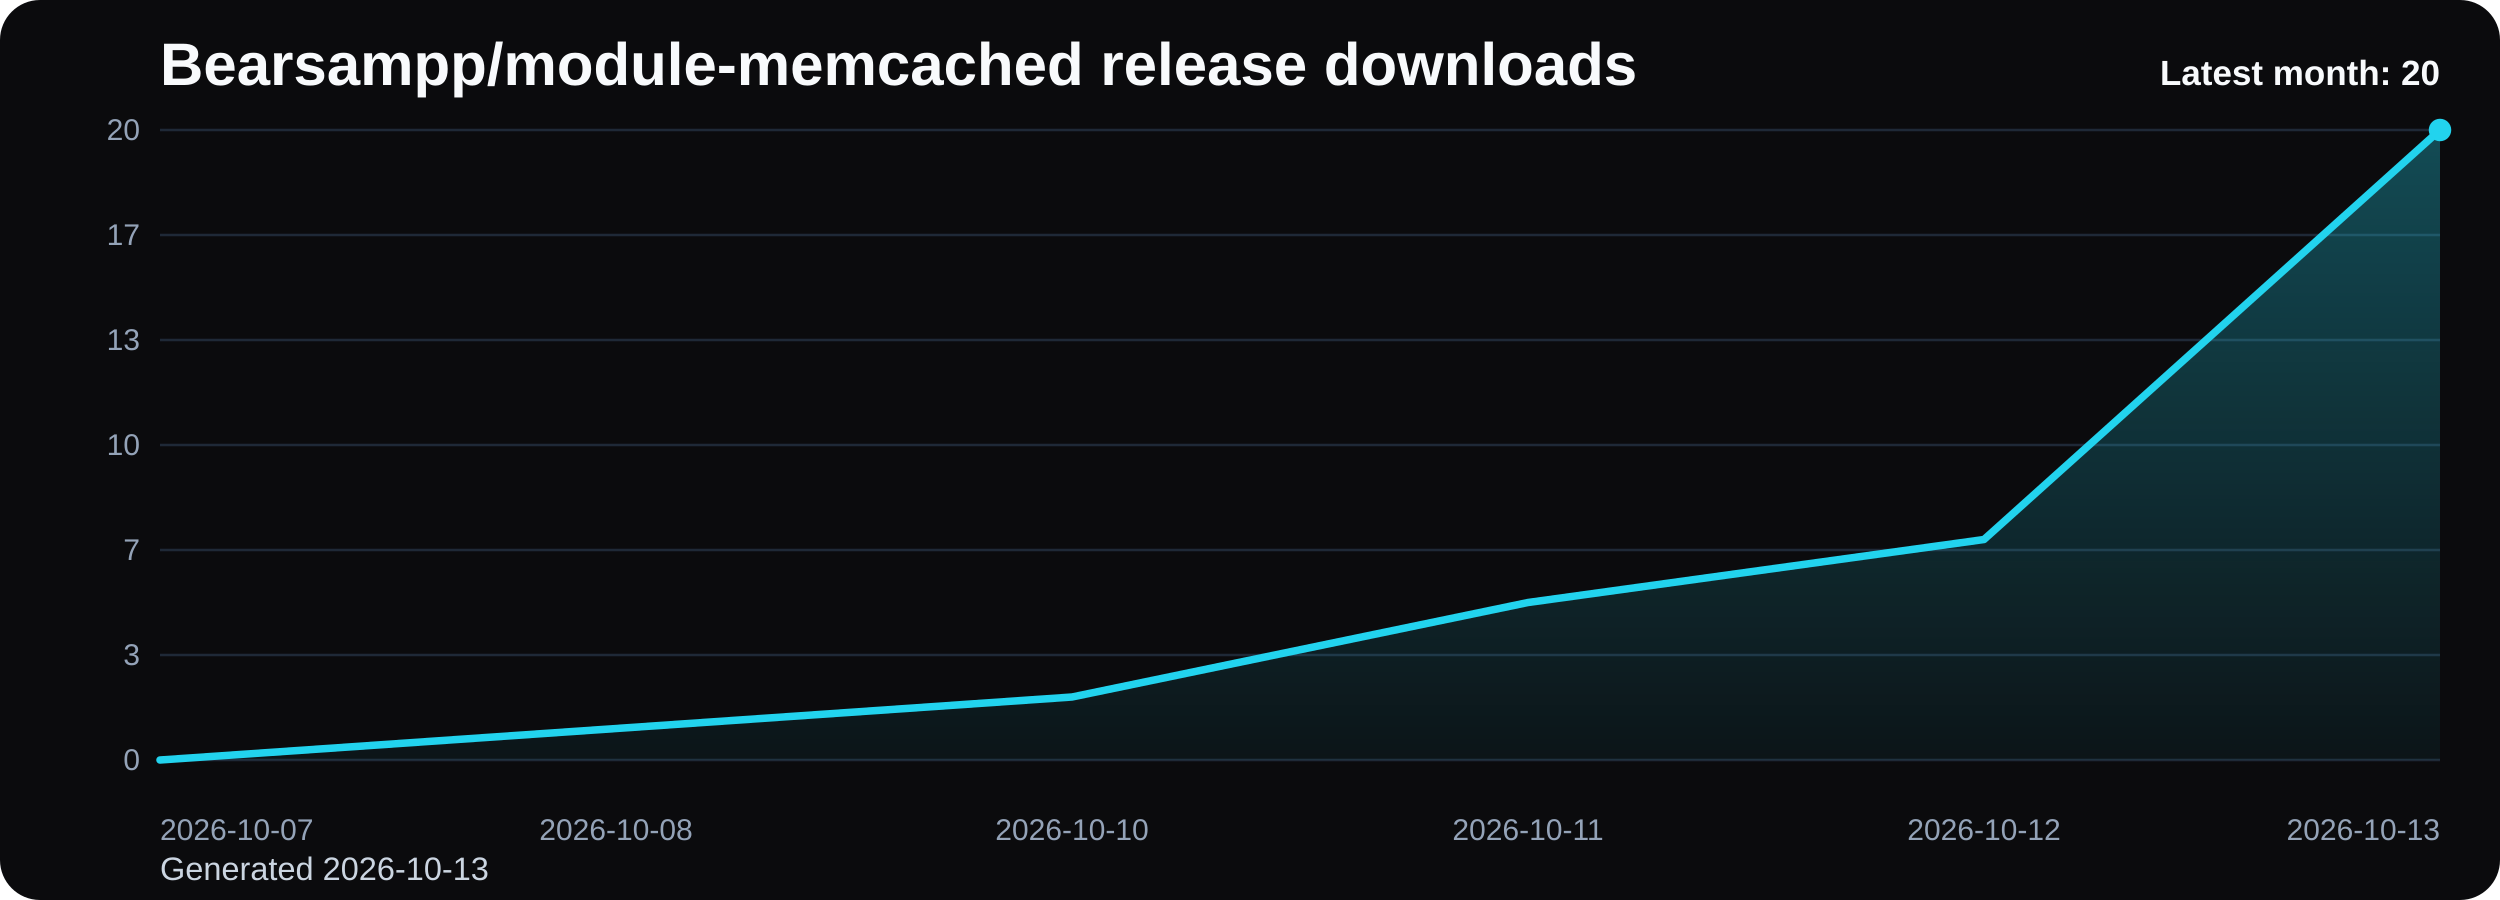
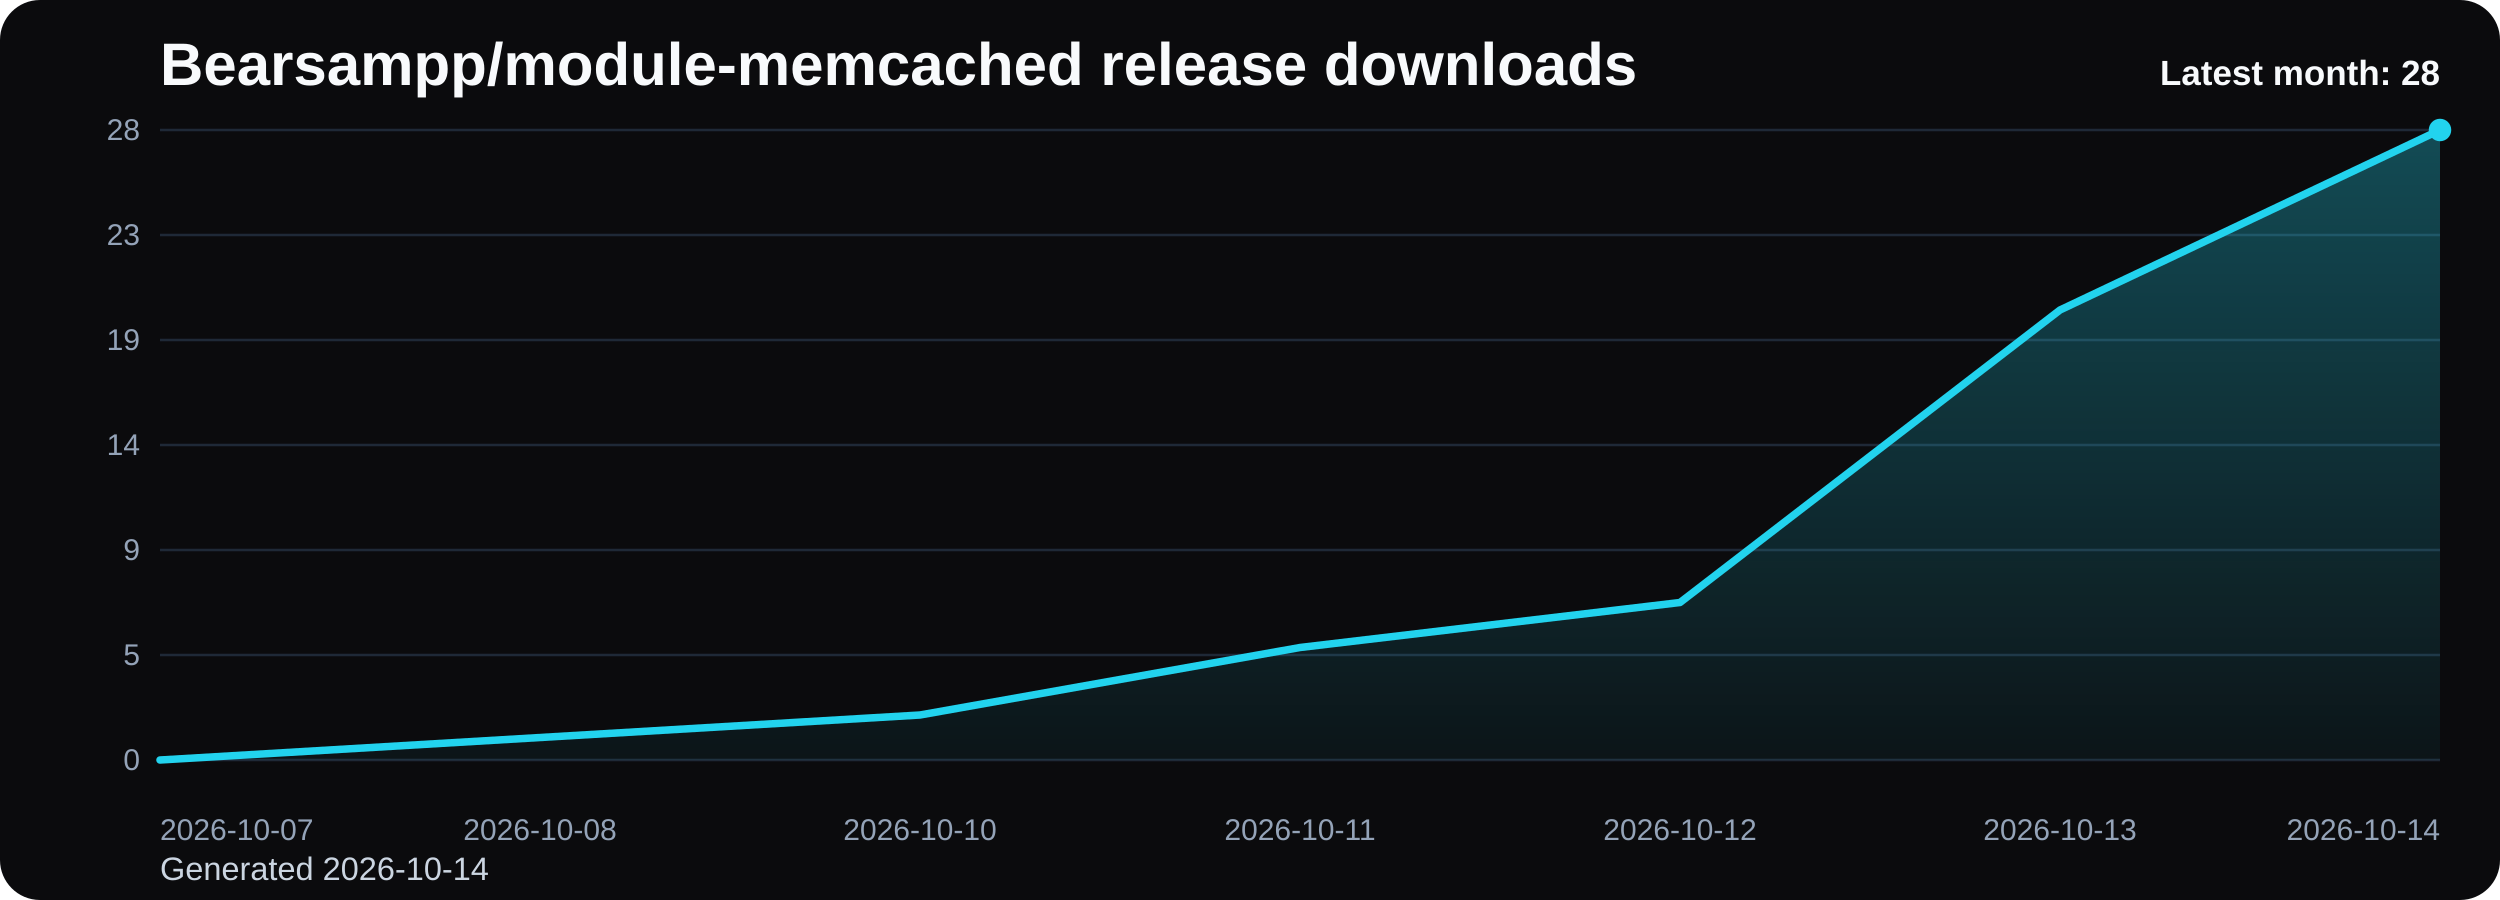
<svg xmlns="http://www.w3.org/2000/svg" viewBox="0 0 1000 360" role="img" aria-label="Bearsampp/module-memcached release downloads chart">
  <defs>
    <linearGradient id="fill-monthly-black" x1="0" y1="0" x2="0" y2="1">
      <stop offset="0%" stop-color="#22d3ee" stop-opacity="0.32" />
      <stop offset="100%" stop-color="#22d3ee" stop-opacity="0.05" />
    </linearGradient>
    <style>
      .bg { fill: #0b0b0d; }
      .title { font: 700 24px Arial, sans-serif; fill: #f8fafc; }
      .sub { font: 400 13px Arial, sans-serif; fill: #cbd5e1; }
      .grid { stroke: #1f2937; stroke-width: 1; }
      .axis { font: 400 12px Arial, sans-serif; fill: #94a3b8; }
      .line { fill: none; stroke: #22d3ee; stroke-width: 3; stroke-linecap: round; stroke-linejoin: round; }
      .dot { fill: #22d3ee; }
      .value { font: 600 11px Arial, sans-serif; fill: #cbd5e1; }
      .latest { font: 700 14px Arial, sans-serif; fill: #f8fafc; }
    </style>
  </defs>
  <rect class="bg" x="0" y="0" width="1000" height="360" rx="16" />
  <text class="title" x="64" y="34">Bearsampp/module-memcached release downloads</text>
-   <text class="sub" x="64" y="352">Generated 2026-10-13</text>
+   <text class="sub" x="64" y="352">Generated 2026-10-14</text>
  <line x1="64" y1="52.00" x2="976" y2="52.00" class="grid" />
-   <text x="56" y="56.00" text-anchor="end" class="axis">20</text>
+   <text x="56" y="56.00" text-anchor="end" class="axis">28</text>
  <line x1="64" y1="94.00" x2="976" y2="94.00" class="grid" />
-   <text x="56" y="98.00" text-anchor="end" class="axis">17</text>
+   <text x="56" y="98.00" text-anchor="end" class="axis">23</text>
  <line x1="64" y1="136.00" x2="976" y2="136.00" class="grid" />
-   <text x="56" y="140.00" text-anchor="end" class="axis">13</text>
+   <text x="56" y="140.00" text-anchor="end" class="axis">19</text>
  <line x1="64" y1="178.00" x2="976" y2="178.00" class="grid" />
-   <text x="56" y="182.00" text-anchor="end" class="axis">10</text>
+   <text x="56" y="182.00" text-anchor="end" class="axis">14</text>
  <line x1="64" y1="220.00" x2="976" y2="220.00" class="grid" />
-   <text x="56" y="224.00" text-anchor="end" class="axis">7</text>
+   <text x="56" y="224.00" text-anchor="end" class="axis">9</text>
  <line x1="64" y1="262.00" x2="976" y2="262.00" class="grid" />
-   <text x="56" y="266.00" text-anchor="end" class="axis">3</text>
+   <text x="56" y="266.00" text-anchor="end" class="axis">5</text>
  <line x1="64" y1="304.00" x2="976" y2="304.00" class="grid" />
  <text x="56" y="308.00" text-anchor="end" class="axis">0</text>
-   <path d="M 64.00 304 L 64.00 304.00 L 246.40 291.40 L 428.80 278.80 L 611.20 241.00 L 793.60 215.80 L 976.00 52.00 L 976.00 304 Z" fill="url(#fill-monthly-black)" />
-   <polyline class="line" points="64.00,304.00 246.40,291.40 428.80,278.80 611.20,241.00 793.60,215.80 976.00,52.00" />
+   <path d="M 64.00 304 L 64.00 304.00 L 216.00 295.00 L 368.00 286.00 L 520.00 259.00 L 672.00 241.00 L 824.00 124.00 L 976.00 52.00 L 976.00 304 Z" fill="url(#fill-monthly-black)" />
+   <polyline class="line" points="64.00,304.00 216.00,295.00 368.00,286.00 520.00,259.00 672.00,241.00 824.00,124.00 976.00,52.00" />
  <circle class="dot" cx="976.00" cy="52.00" r="4.5" />
  <text class="axis" x="64.00" y="336" text-anchor="start">2026-10-07</text>
-   <text class="axis" x="246.40" y="336" text-anchor="middle">2026-10-08</text>
-   <text class="axis" x="428.80" y="336" text-anchor="middle">2026-10-10</text>
-   <text class="axis" x="611.20" y="336" text-anchor="middle">2026-10-11</text>
-   <text class="axis" x="793.60" y="336" text-anchor="middle">2026-10-12</text>
-   <text class="axis" x="976.00" y="336" text-anchor="end">2026-10-13</text>
-   <text class="latest" x="976" y="34" text-anchor="end">Latest month: 20</text>
+   <text class="axis" x="216.00" y="336" text-anchor="middle">2026-10-08</text>
+   <text class="axis" x="368.00" y="336" text-anchor="middle">2026-10-10</text>
+   <text class="axis" x="520.00" y="336" text-anchor="middle">2026-10-11</text>
+   <text class="axis" x="672.00" y="336" text-anchor="middle">2026-10-12</text>
+   <text class="axis" x="824.00" y="336" text-anchor="middle">2026-10-13</text>
+   <text class="axis" x="976.00" y="336" text-anchor="end">2026-10-14</text>
+   <text class="latest" x="976" y="34" text-anchor="end">Latest month: 28</text>
</svg>
